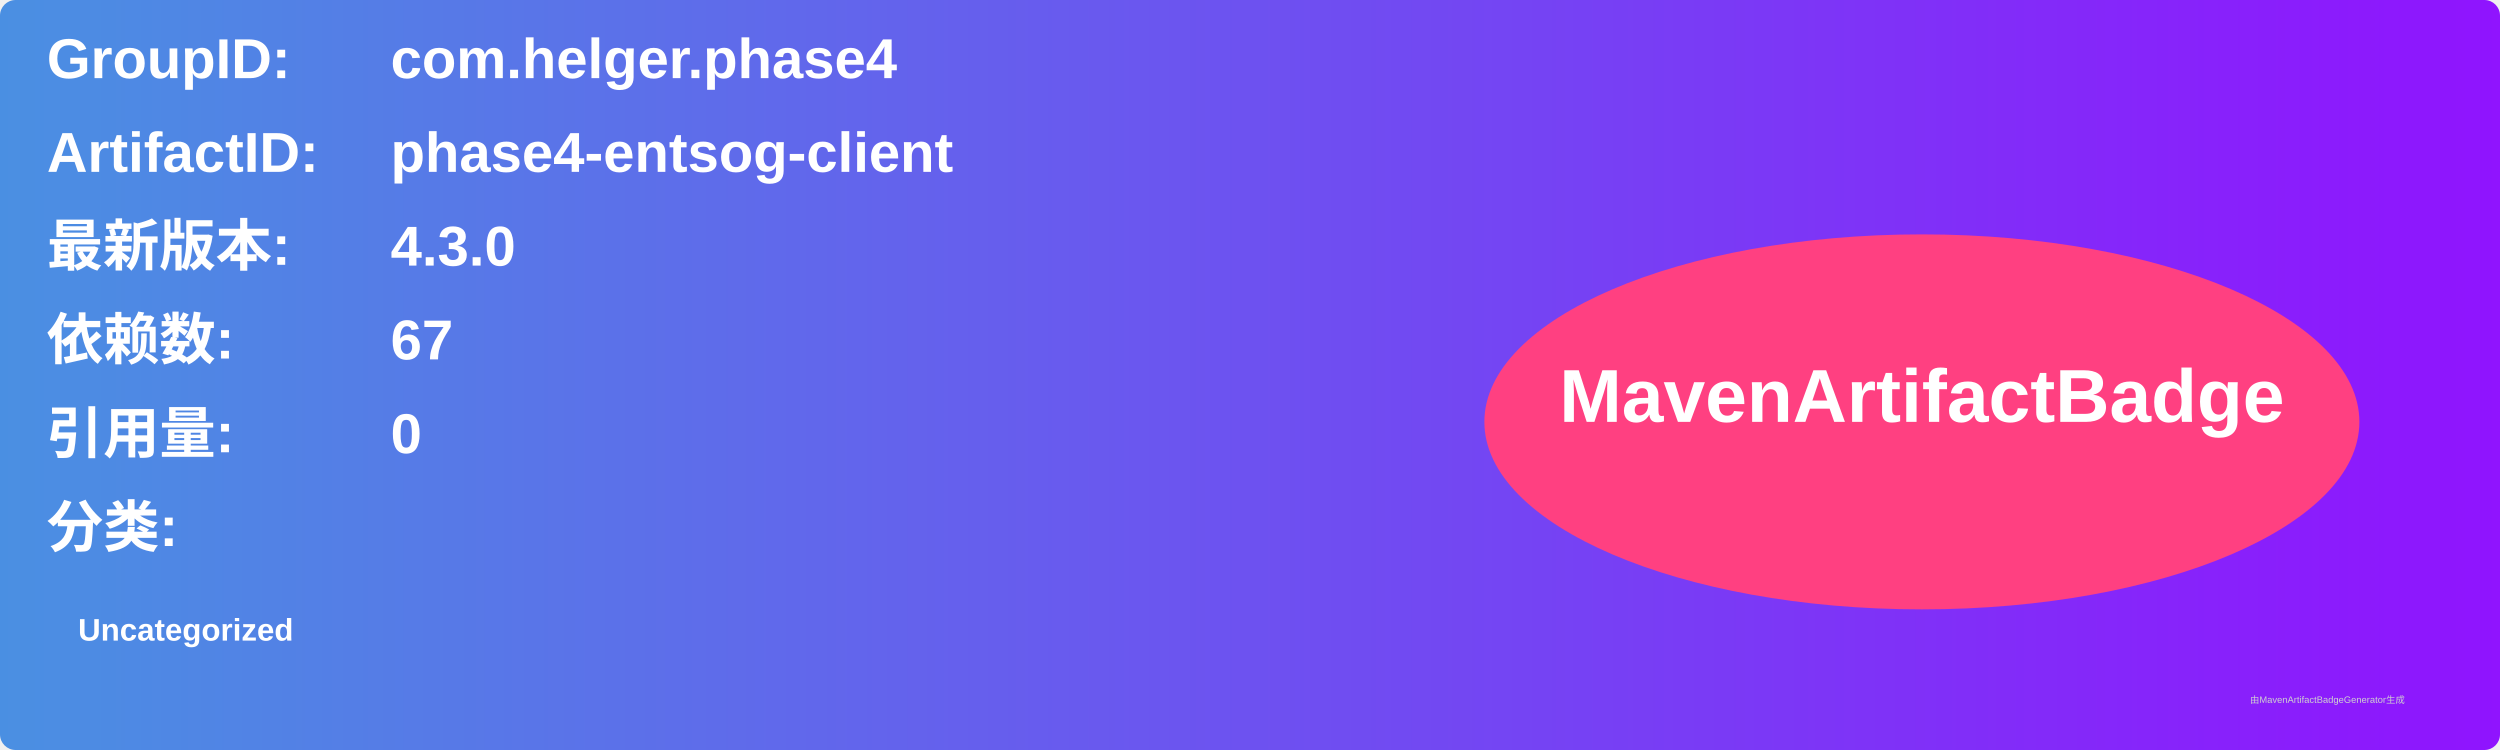
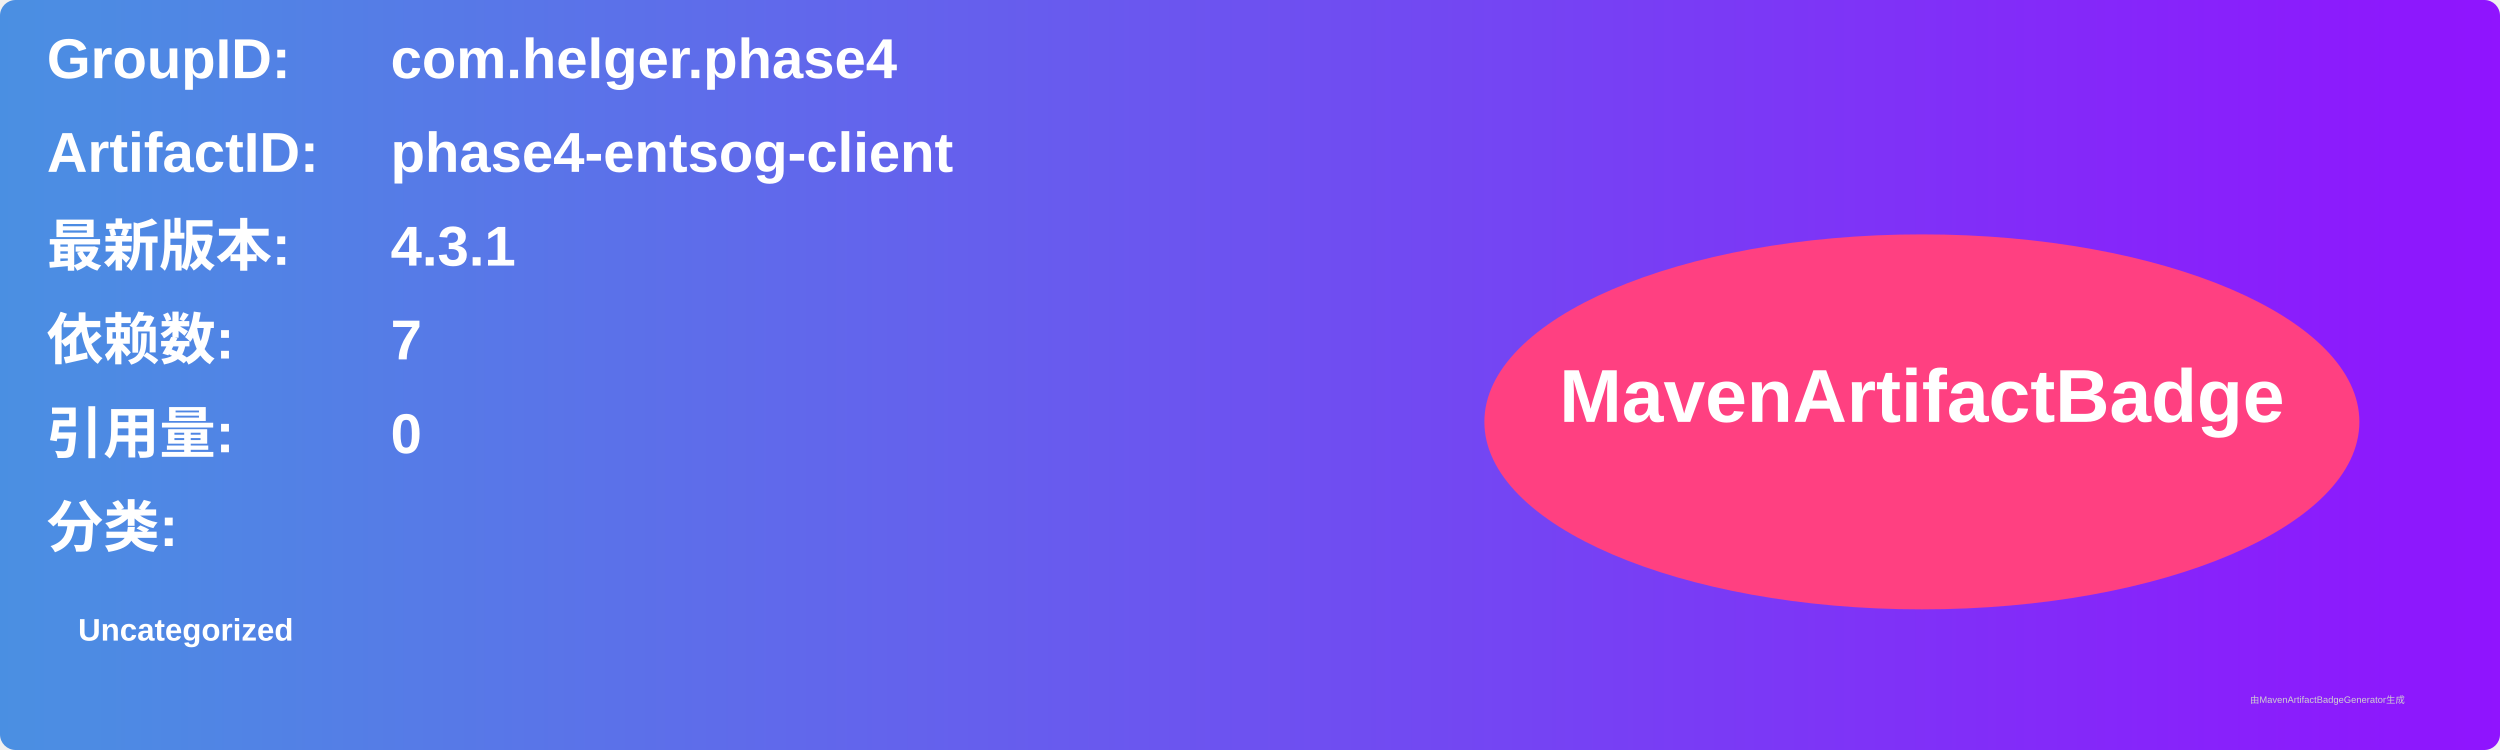
<svg xmlns="http://www.w3.org/2000/svg" width="800" height="240" viewBox="0 0 800 240">
  <linearGradient id="grad" x1="0%" y1="0%" x2="100%" y2="0%">
    <stop offset="0%" stop-color="#4a90e2" />
    <stop offset="100%" stop-color="#9013fe" />
  </linearGradient>
  <rect width="100%" height="100%" rx="5" ry="5" fill="url(#grad)" />
  <g transform="translate(15, 15)">
    <text x="0" y="10" font-family="Arial" font-size="18" fill="white" font-weight="bold" width="260">GroupID:</text>
    <text x="110" y="10" font-family="Arial" font-size="18" fill="white" font-weight="bold" width="460">com.helger.phase4</text>
    <text x="0" y="40" font-family="Arial" font-size="18" fill="white" font-weight="bold" width="260">ArtifactID:</text>
    <text x="110" y="40" font-family="Arial" font-size="18" fill="white" font-weight="bold" width="460">phase4-entsog-client</text>
    <text x="0" y="70" font-family="Arial" font-size="18" fill="white" font-weight="bold">最新版本:</text>
    <text x="110" y="70" font-family="Arial" font-size="18" fill="white" font-weight="bold">
-       <tspan font-weight="bold">4.3.0</tspan>
+       <tspan font-weight="bold">4.3.1</tspan>
    </text>
    <text x="0" y="100" font-family="Arial" font-size="18" fill="white" font-weight="bold">依赖数: </text>
    <text x="110" y="100" font-family="Arial" font-size="18" fill="white">
-       <tspan font-weight="bold">67</tspan>
+       <tspan font-weight="bold">7</tspan>
    </text>
    <text x="0" y="130" font-family="Arial" font-size="18" fill="white" font-weight="bold">引用量: </text>
    <text x="110" y="130" font-family="Arial" font-size="18" fill="white">
      <tspan font-weight="bold">0</tspan>
    </text>
    <text x="0" y="160" font-family="Arial" font-size="18" fill="white" font-weight="bold">分类:</text>
    <text x="10" y="190" font-family="Arial" font-size="10" fill="white">
      <tspan font-weight="bold">Uncategorized</tspan>
    </text>
    <ellipse cx="600" cy="120" rx="140" ry="60" fill="#ff4081" />
    <text x="600" y="120" text-anchor="middle" font-family="Arial" font-size="24" fill="white" font-weight="bold">MavenArtifactBadge</text>
  </g>
  <text x="720" y="225" font-family="Arial" font-size="3" fill="#d0d0d0">由MavenArtifactBadgeGenerator生成</text>
</svg>
